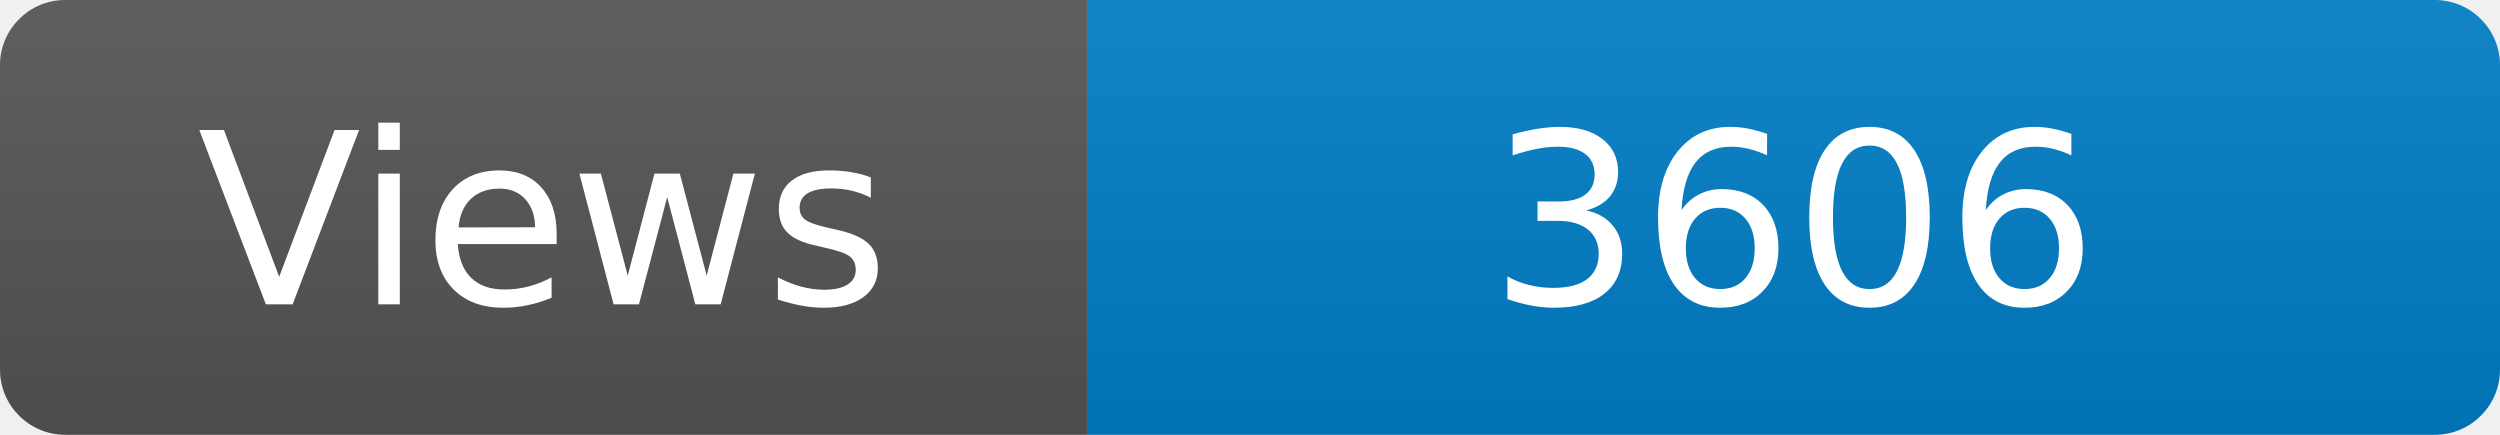
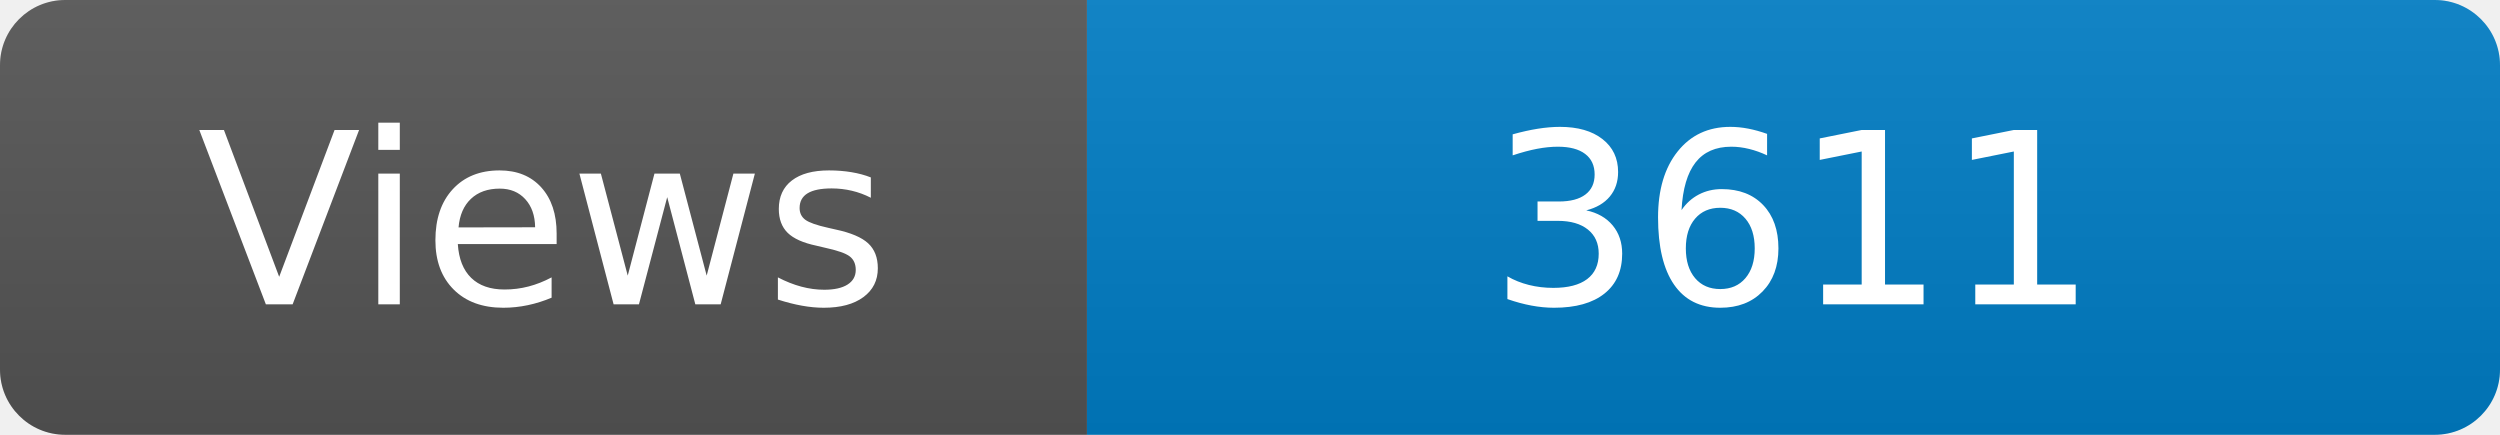
<svg xmlns="http://www.w3.org/2000/svg" width="115" height="20" role="img" aria-label="Maintained?: yes">
  <linearGradient id="s" x2="0" y2="100%">
    <stop offset="0" stop-color="#bbb" stop-opacity=".1" />
    <stop offset="1" stop-opacity=".1" />
  </linearGradient>
  <clipPath id="r">
    <rect width="115" height="20" rx="3" fill="#fff" />
  </clipPath>
  <g clip-path="url(#r)">
    <rect width="50" height="20" fill="#555" />
    <rect x="50" width="160" height="20" fill="#007ec6" />
    <rect width="115" height="20" fill="url(#s)" />
  </g>
  <g fill="#fff" text-anchor="middle" font-family="Verdana,Geneva,DejaVu Sans,sans-serif" font-size="110">
    <text x="250" y="140" transform="scale(.1)" fill="#fff">Views</text>
-     <text x="825" y="140" transform="scale(.1)" fill="#fff">3606</text>
+     <text x="825" y="140" transform="scale(.1)" fill="#fff">3611</text>
  </g>
</svg>
